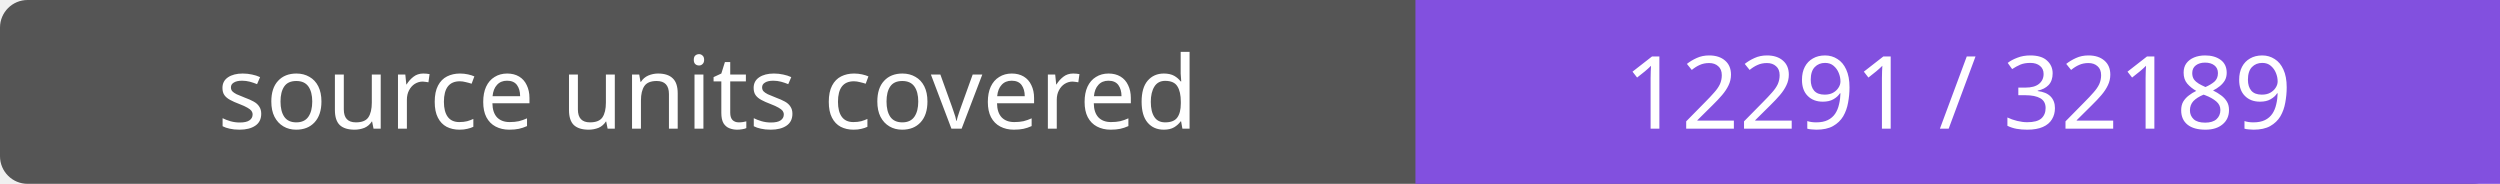
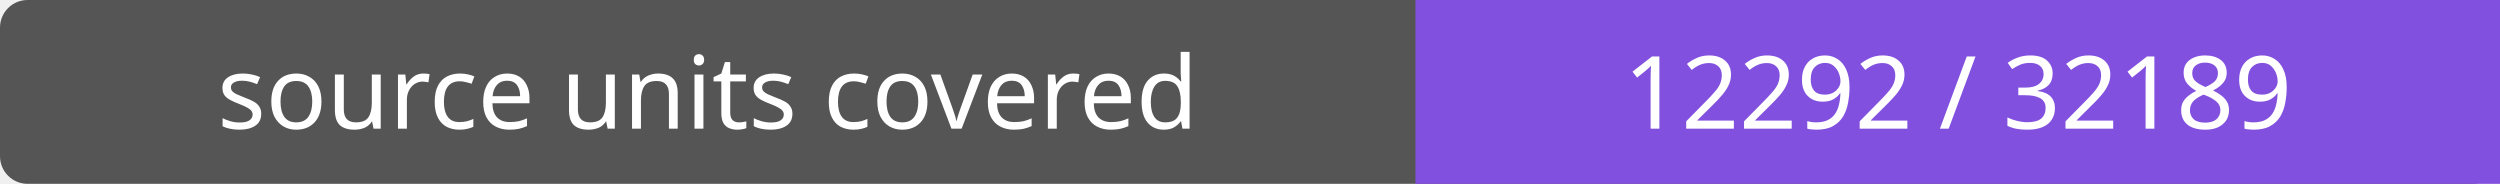
- <svg xmlns="http://www.w3.org/2000/svg" width="272" height="20" role="img" aria-label="source units covered: 12291 / 32189">
+ <svg xmlns="http://www.w3.org/2000/svg" width="272" height="20" role="img" aria-label="source units covered: 12292 / 32189">
  <rect width="272" height="20" rx="3" fill="#555" />
  <path fill="#8250df" d="M154 0h118v20H154z" />
  <g fill="#fff" text-anchor="middle" font-family="Verdana,sans-serif" font-size="11">
    <text x="77.0" y="14">source units covered</text>
-     <text x="213.0" y="14">12291 / 32189</text>
+     <text x="213.0" y="14">12292 / 32189</text>
  </g>
</svg>
